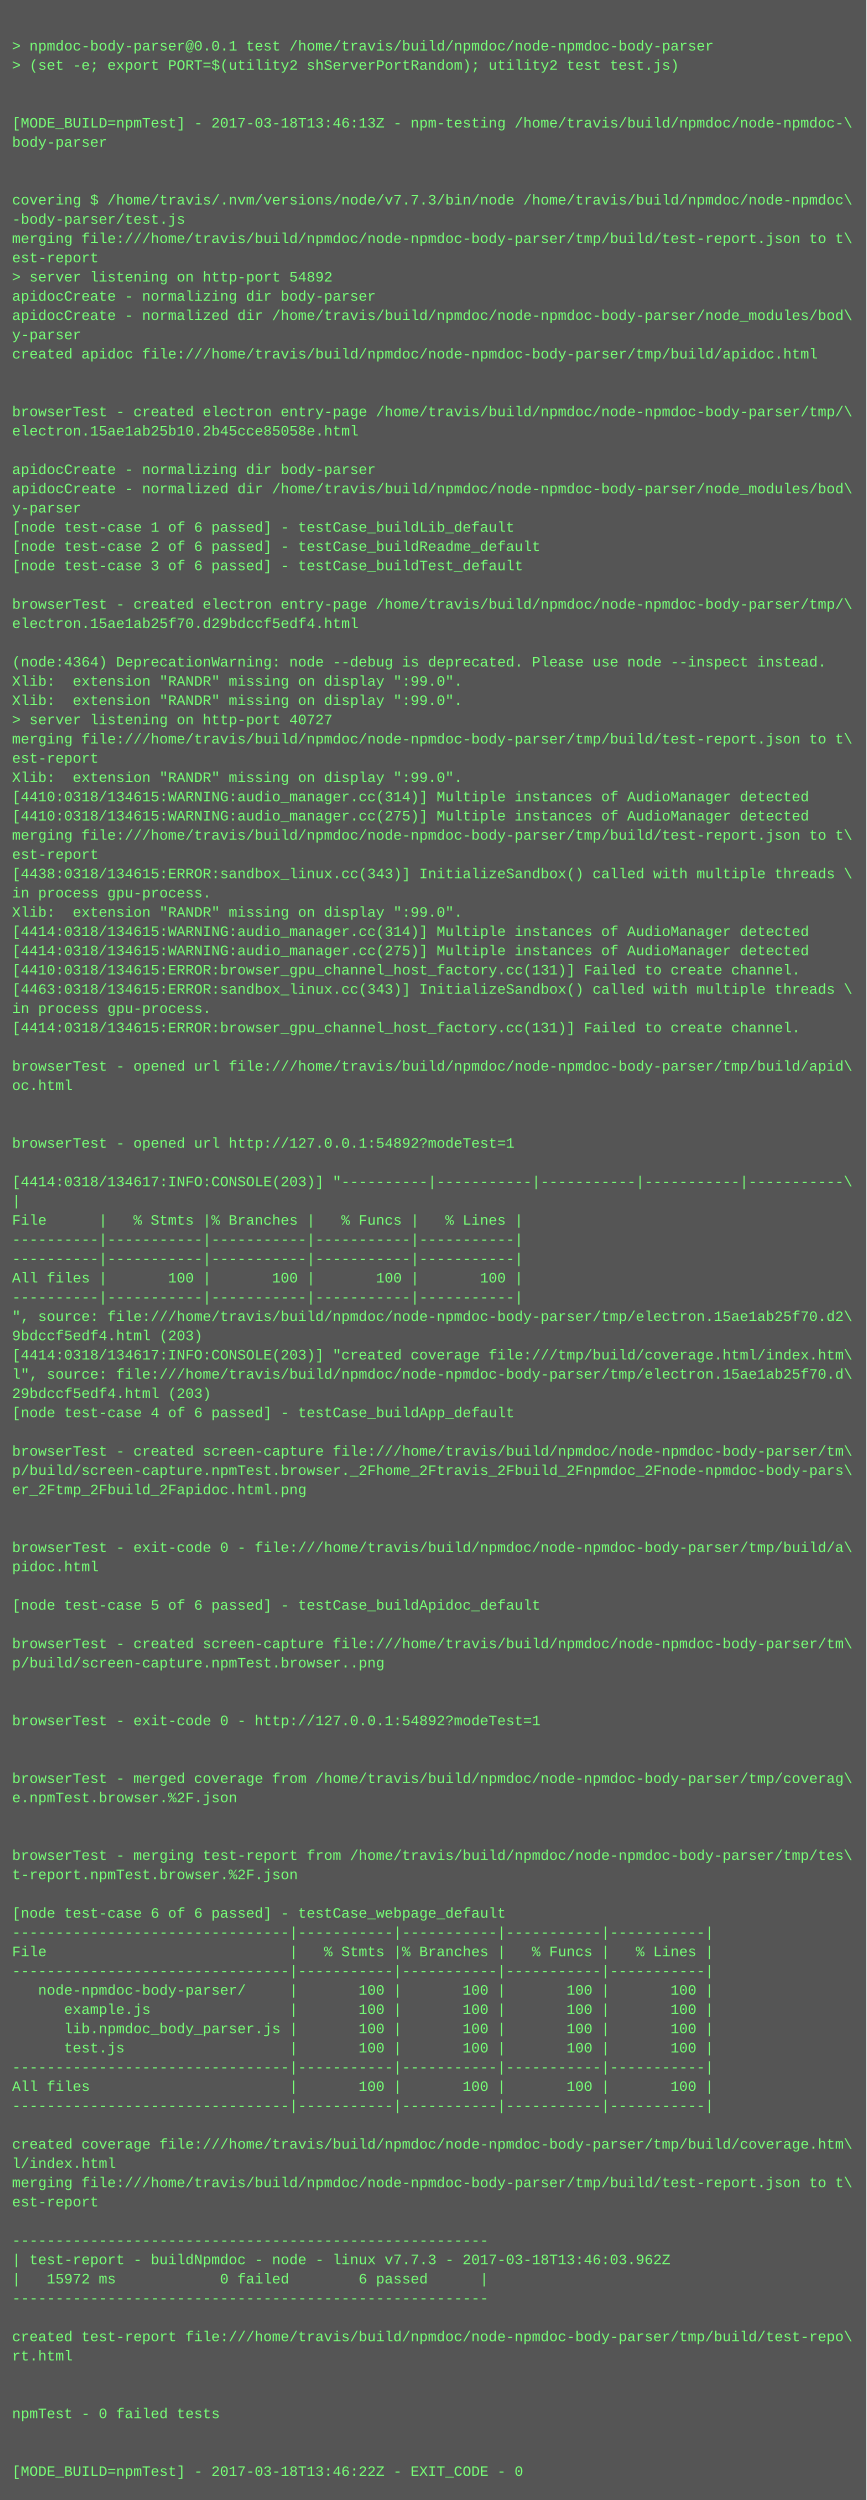
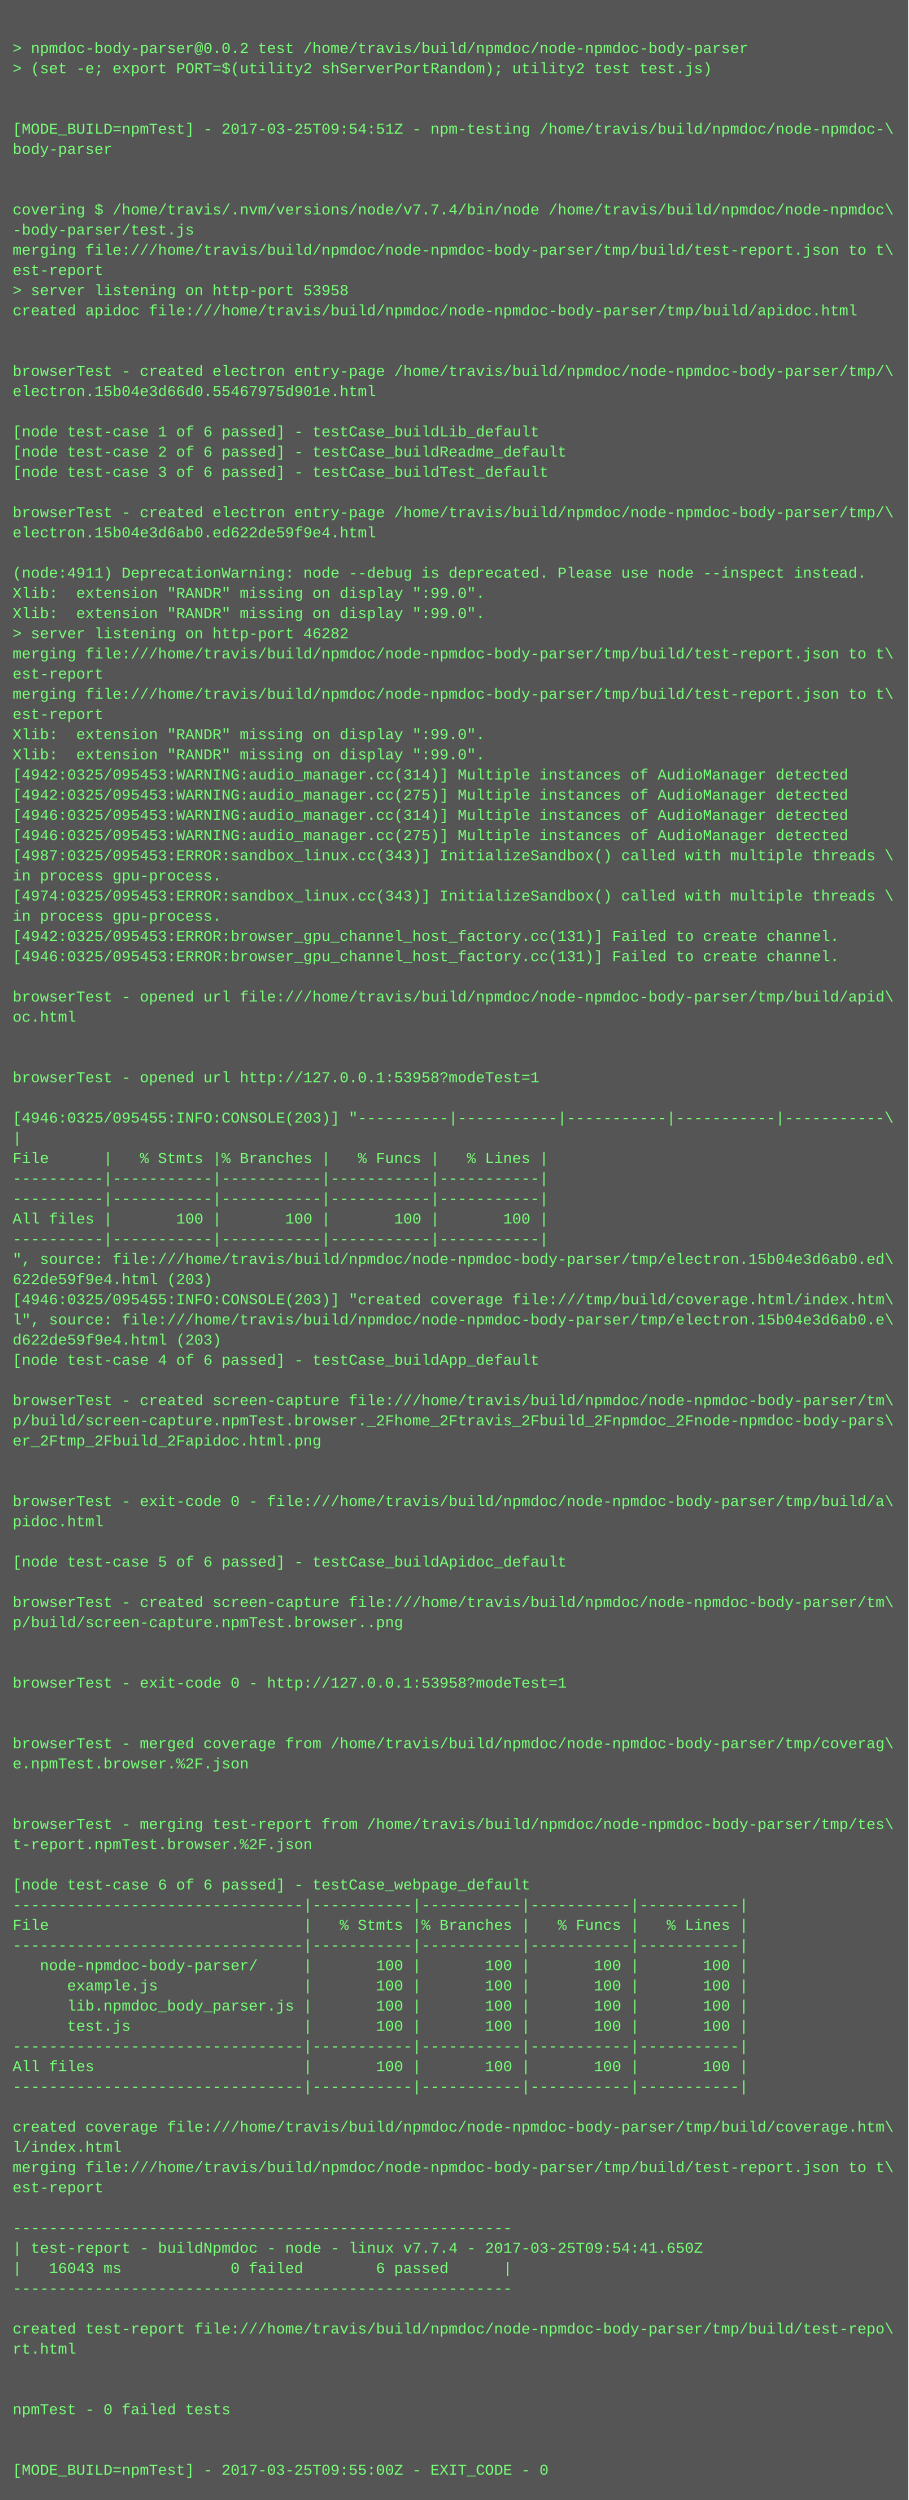
- <svg xmlns="http://www.w3.org/2000/svg" height="2078" width="720">
-   <rect height="2078" fill="#555" width="720" />
+ <svg xmlns="http://www.w3.org/2000/svg" height="1982" width="720">
+   <rect height="1982" fill="#555" width="720" />
  <text fill="#7f7" font-family="Courier New" font-size="12" xml:space="preserve">
    <tspan x="10" y="26" />
-     <tspan x="10" y="42">&gt; npmdoc-body-parser@0.0.1 test /home/travis/build/npmdoc/node-npmdoc-body-parser</tspan>
+     <tspan x="10" y="42">&gt; npmdoc-body-parser@0.0.2 test /home/travis/build/npmdoc/node-npmdoc-body-parser</tspan>
    <tspan x="10" y="58">&gt; (set -e; export PORT=$(utility2 shServerPortRandom); utility2 test test.js)</tspan>
    <tspan x="10" y="74" />
    <tspan x="10" y="90" />
-     <tspan x="10" y="106">[MODE_BUILD=npmTest] - 2017-03-18T13:46:13Z - npm-testing /home/travis/build/npmdoc/node-npmdoc-\</tspan>
+     <tspan x="10" y="106">[MODE_BUILD=npmTest] - 2017-03-25T09:54:51Z - npm-testing /home/travis/build/npmdoc/node-npmdoc-\</tspan>
    <tspan x="10" y="122">body-parser</tspan>
    <tspan x="10" y="138" />
    <tspan x="10" y="154" />
-     <tspan x="10" y="170">covering $ /home/travis/.nvm/versions/node/v7.7.3/bin/node /home/travis/build/npmdoc/node-npmdoc\</tspan>
+     <tspan x="10" y="170">covering $ /home/travis/.nvm/versions/node/v7.7.4/bin/node /home/travis/build/npmdoc/node-npmdoc\</tspan>
    <tspan x="10" y="186">-body-parser/test.js</tspan>
    <tspan x="10" y="202">merging file:///home/travis/build/npmdoc/node-npmdoc-body-parser/tmp/build/test-report.json to t\</tspan>
    <tspan x="10" y="218">est-report</tspan>
-     <tspan x="10" y="234">&gt; server listening on http-port 54892</tspan>
-     <tspan x="10" y="250">apidocCreate - normalizing dir body-parser</tspan>
-     <tspan x="10" y="266">apidocCreate - normalized dir /home/travis/build/npmdoc/node-npmdoc-body-parser/node_modules/bod\</tspan>
-     <tspan x="10" y="282">y-parser</tspan>
-     <tspan x="10" y="298">created apidoc file:///home/travis/build/npmdoc/node-npmdoc-body-parser/tmp/build/apidoc.html</tspan>
-     <tspan x="10" y="314" />
+     <tspan x="10" y="234">&gt; server listening on http-port 53958</tspan>
+     <tspan x="10" y="250">created apidoc file:///home/travis/build/npmdoc/node-npmdoc-body-parser/tmp/build/apidoc.html</tspan>
+     <tspan x="10" y="266" />
+     <tspan x="10" y="282" />
+     <tspan x="10" y="298">browserTest - created electron entry-page /home/travis/build/npmdoc/node-npmdoc-body-parser/tmp/\</tspan>
+     <tspan x="10" y="314">electron.15b04e3d66d0.55467975d901e.html</tspan>
    <tspan x="10" y="330" />
-     <tspan x="10" y="346">browserTest - created electron entry-page /home/travis/build/npmdoc/node-npmdoc-body-parser/tmp/\</tspan>
-     <tspan x="10" y="362">electron.15ae1ab25b10.2b45cce85058e.html</tspan>
-     <tspan x="10" y="378" />
-     <tspan x="10" y="394">apidocCreate - normalizing dir body-parser</tspan>
-     <tspan x="10" y="410">apidocCreate - normalized dir /home/travis/build/npmdoc/node-npmdoc-body-parser/node_modules/bod\</tspan>
-     <tspan x="10" y="426">y-parser</tspan>
-     <tspan x="10" y="442">[node test-case 1 of 6 passed] - testCase_buildLib_default</tspan>
-     <tspan x="10" y="458">[node test-case 2 of 6 passed] - testCase_buildReadme_default</tspan>
-     <tspan x="10" y="474">[node test-case 3 of 6 passed] - testCase_buildTest_default</tspan>
-     <tspan x="10" y="490" />
-     <tspan x="10" y="506">browserTest - created electron entry-page /home/travis/build/npmdoc/node-npmdoc-body-parser/tmp/\</tspan>
-     <tspan x="10" y="522">electron.15ae1ab25f70.d29bdccf5edf4.html</tspan>
-     <tspan x="10" y="538" />
-     <tspan x="10" y="554">(node:4364) DeprecationWarning: node --debug is deprecated. Please use node --inspect instead.</tspan>
-     <tspan x="10" y="570">Xlib:  extension "RANDR" missing on display ":99.0".</tspan>
+     <tspan x="10" y="346">[node test-case 1 of 6 passed] - testCase_buildLib_default</tspan>
+     <tspan x="10" y="362">[node test-case 2 of 6 passed] - testCase_buildReadme_default</tspan>
+     <tspan x="10" y="378">[node test-case 3 of 6 passed] - testCase_buildTest_default</tspan>
+     <tspan x="10" y="394" />
+     <tspan x="10" y="410">browserTest - created electron entry-page /home/travis/build/npmdoc/node-npmdoc-body-parser/tmp/\</tspan>
+     <tspan x="10" y="426">electron.15b04e3d6ab0.ed622de59f9e4.html</tspan>
+     <tspan x="10" y="442" />
+     <tspan x="10" y="458">(node:4911) DeprecationWarning: node --debug is deprecated. Please use node --inspect instead.</tspan>
+     <tspan x="10" y="474">Xlib:  extension "RANDR" missing on display ":99.0".</tspan>
+     <tspan x="10" y="490">Xlib:  extension "RANDR" missing on display ":99.0".</tspan>
+     <tspan x="10" y="506">&gt; server listening on http-port 46282</tspan>
+     <tspan x="10" y="522">merging file:///home/travis/build/npmdoc/node-npmdoc-body-parser/tmp/build/test-report.json to t\</tspan>
+     <tspan x="10" y="538">est-report</tspan>
+     <tspan x="10" y="554">merging file:///home/travis/build/npmdoc/node-npmdoc-body-parser/tmp/build/test-report.json to t\</tspan>
+     <tspan x="10" y="570">est-report</tspan>
    <tspan x="10" y="586">Xlib:  extension "RANDR" missing on display ":99.0".</tspan>
-     <tspan x="10" y="602">&gt; server listening on http-port 40727</tspan>
-     <tspan x="10" y="618">merging file:///home/travis/build/npmdoc/node-npmdoc-body-parser/tmp/build/test-report.json to t\</tspan>
-     <tspan x="10" y="634">est-report</tspan>
-     <tspan x="10" y="650">Xlib:  extension "RANDR" missing on display ":99.0".</tspan>
-     <tspan x="10" y="666">[4410:0318/134615:WARNING:audio_manager.cc(314)] Multiple instances of AudioManager detected</tspan>
-     <tspan x="10" y="682">[4410:0318/134615:WARNING:audio_manager.cc(275)] Multiple instances of AudioManager detected</tspan>
-     <tspan x="10" y="698">merging file:///home/travis/build/npmdoc/node-npmdoc-body-parser/tmp/build/test-report.json to t\</tspan>
-     <tspan x="10" y="714">est-report</tspan>
-     <tspan x="10" y="730">[4438:0318/134615:ERROR:sandbox_linux.cc(343)] InitializeSandbox() called with multiple threads \</tspan>
-     <tspan x="10" y="746">in process gpu-process. </tspan>
-     <tspan x="10" y="762">Xlib:  extension "RANDR" missing on display ":99.0".</tspan>
-     <tspan x="10" y="778">[4414:0318/134615:WARNING:audio_manager.cc(314)] Multiple instances of AudioManager detected</tspan>
-     <tspan x="10" y="794">[4414:0318/134615:WARNING:audio_manager.cc(275)] Multiple instances of AudioManager detected</tspan>
-     <tspan x="10" y="810">[4410:0318/134615:ERROR:browser_gpu_channel_host_factory.cc(131)] Failed to create channel.</tspan>
-     <tspan x="10" y="826">[4463:0318/134615:ERROR:sandbox_linux.cc(343)] InitializeSandbox() called with multiple threads \</tspan>
-     <tspan x="10" y="842">in process gpu-process. </tspan>
-     <tspan x="10" y="858">[4414:0318/134615:ERROR:browser_gpu_channel_host_factory.cc(131)] Failed to create channel.</tspan>
+     <tspan x="10" y="602">Xlib:  extension "RANDR" missing on display ":99.0".</tspan>
+     <tspan x="10" y="618">[4942:0325/095453:WARNING:audio_manager.cc(314)] Multiple instances of AudioManager detected</tspan>
+     <tspan x="10" y="634">[4942:0325/095453:WARNING:audio_manager.cc(275)] Multiple instances of AudioManager detected</tspan>
+     <tspan x="10" y="650">[4946:0325/095453:WARNING:audio_manager.cc(314)] Multiple instances of AudioManager detected</tspan>
+     <tspan x="10" y="666">[4946:0325/095453:WARNING:audio_manager.cc(275)] Multiple instances of AudioManager detected</tspan>
+     <tspan x="10" y="682">[4987:0325/095453:ERROR:sandbox_linux.cc(343)] InitializeSandbox() called with multiple threads \</tspan>
+     <tspan x="10" y="698">in process gpu-process. </tspan>
+     <tspan x="10" y="714">[4974:0325/095453:ERROR:sandbox_linux.cc(343)] InitializeSandbox() called with multiple threads \</tspan>
+     <tspan x="10" y="730">in process gpu-process. </tspan>
+     <tspan x="10" y="746">[4942:0325/095453:ERROR:browser_gpu_channel_host_factory.cc(131)] Failed to create channel.</tspan>
+     <tspan x="10" y="762">[4946:0325/095453:ERROR:browser_gpu_channel_host_factory.cc(131)] Failed to create channel.</tspan>
+     <tspan x="10" y="778" />
+     <tspan x="10" y="794">browserTest - opened url file:///home/travis/build/npmdoc/node-npmdoc-body-parser/tmp/build/apid\</tspan>
+     <tspan x="10" y="810">oc.html</tspan>
+     <tspan x="10" y="826" />
+     <tspan x="10" y="842" />
+     <tspan x="10" y="858">browserTest - opened url http://127.0.0.1:53958?modeTest=1</tspan>
    <tspan x="10" y="874" />
-     <tspan x="10" y="890">browserTest - opened url file:///home/travis/build/npmdoc/node-npmdoc-body-parser/tmp/build/apid\</tspan>
-     <tspan x="10" y="906">oc.html</tspan>
-     <tspan x="10" y="922" />
-     <tspan x="10" y="938" />
-     <tspan x="10" y="954">browserTest - opened url http://127.0.0.1:54892?modeTest=1</tspan>
-     <tspan x="10" y="970" />
-     <tspan x="10" y="986">[4414:0318/134617:INFO:CONSOLE(203)] "----------|-----------|-----------|-----------|-----------\</tspan>
-     <tspan x="10" y="1002">|</tspan>
-     <tspan x="10" y="1018">File      |   % Stmts |% Branches |   % Funcs |   % Lines |</tspan>
-     <tspan x="10" y="1034">----------|-----------|-----------|-----------|-----------|</tspan>
-     <tspan x="10" y="1050">----------|-----------|-----------|-----------|-----------|</tspan>
-     <tspan x="10" y="1066">All files |       100 |       100 |       100 |       100 |</tspan>
-     <tspan x="10" y="1082">----------|-----------|-----------|-----------|-----------|</tspan>
-     <tspan x="10" y="1098">", source: file:///home/travis/build/npmdoc/node-npmdoc-body-parser/tmp/electron.15ae1ab25f70.d2\</tspan>
-     <tspan x="10" y="1114">9bdccf5edf4.html (203)</tspan>
-     <tspan x="10" y="1130">[4414:0318/134617:INFO:CONSOLE(203)] "created coverage file:///tmp/build/coverage.html/index.htm\</tspan>
-     <tspan x="10" y="1146">l", source: file:///home/travis/build/npmdoc/node-npmdoc-body-parser/tmp/electron.15ae1ab25f70.d\</tspan>
-     <tspan x="10" y="1162">29bdccf5edf4.html (203)</tspan>
-     <tspan x="10" y="1178">[node test-case 4 of 6 passed] - testCase_buildApp_default</tspan>
-     <tspan x="10" y="1194" />
-     <tspan x="10" y="1210">browserTest - created screen-capture file:///home/travis/build/npmdoc/node-npmdoc-body-parser/tm\</tspan>
-     <tspan x="10" y="1226">p/build/screen-capture.npmTest.browser._2Fhome_2Ftravis_2Fbuild_2Fnpmdoc_2Fnode-npmdoc-body-pars\</tspan>
-     <tspan x="10" y="1242">er_2Ftmp_2Fbuild_2Fapidoc.html.png</tspan>
+     <tspan x="10" y="890">[4946:0325/095455:INFO:CONSOLE(203)] "----------|-----------|-----------|-----------|-----------\</tspan>
+     <tspan x="10" y="906">|</tspan>
+     <tspan x="10" y="922">File      |   % Stmts |% Branches |   % Funcs |   % Lines |</tspan>
+     <tspan x="10" y="938">----------|-----------|-----------|-----------|-----------|</tspan>
+     <tspan x="10" y="954">----------|-----------|-----------|-----------|-----------|</tspan>
+     <tspan x="10" y="970">All files |       100 |       100 |       100 |       100 |</tspan>
+     <tspan x="10" y="986">----------|-----------|-----------|-----------|-----------|</tspan>
+     <tspan x="10" y="1002">", source: file:///home/travis/build/npmdoc/node-npmdoc-body-parser/tmp/electron.15b04e3d6ab0.ed\</tspan>
+     <tspan x="10" y="1018">622de59f9e4.html (203)</tspan>
+     <tspan x="10" y="1034">[4946:0325/095455:INFO:CONSOLE(203)] "created coverage file:///tmp/build/coverage.html/index.htm\</tspan>
+     <tspan x="10" y="1050">l", source: file:///home/travis/build/npmdoc/node-npmdoc-body-parser/tmp/electron.15b04e3d6ab0.e\</tspan>
+     <tspan x="10" y="1066">d622de59f9e4.html (203)</tspan>
+     <tspan x="10" y="1082">[node test-case 4 of 6 passed] - testCase_buildApp_default</tspan>
+     <tspan x="10" y="1098" />
+     <tspan x="10" y="1114">browserTest - created screen-capture file:///home/travis/build/npmdoc/node-npmdoc-body-parser/tm\</tspan>
+     <tspan x="10" y="1130">p/build/screen-capture.npmTest.browser._2Fhome_2Ftravis_2Fbuild_2Fnpmdoc_2Fnode-npmdoc-body-pars\</tspan>
+     <tspan x="10" y="1146">er_2Ftmp_2Fbuild_2Fapidoc.html.png</tspan>
+     <tspan x="10" y="1162" />
+     <tspan x="10" y="1178" />
+     <tspan x="10" y="1194">browserTest - exit-code 0 - file:///home/travis/build/npmdoc/node-npmdoc-body-parser/tmp/build/a\</tspan>
+     <tspan x="10" y="1210">pidoc.html</tspan>
+     <tspan x="10" y="1226" />
+     <tspan x="10" y="1242">[node test-case 5 of 6 passed] - testCase_buildApidoc_default</tspan>
    <tspan x="10" y="1258" />
-     <tspan x="10" y="1274" />
-     <tspan x="10" y="1290">browserTest - exit-code 0 - file:///home/travis/build/npmdoc/node-npmdoc-body-parser/tmp/build/a\</tspan>
-     <tspan x="10" y="1306">pidoc.html</tspan>
+     <tspan x="10" y="1274">browserTest - created screen-capture file:///home/travis/build/npmdoc/node-npmdoc-body-parser/tm\</tspan>
+     <tspan x="10" y="1290">p/build/screen-capture.npmTest.browser..png</tspan>
+     <tspan x="10" y="1306" />
    <tspan x="10" y="1322" />
-     <tspan x="10" y="1338">[node test-case 5 of 6 passed] - testCase_buildApidoc_default</tspan>
+     <tspan x="10" y="1338">browserTest - exit-code 0 - http://127.0.0.1:53958?modeTest=1</tspan>
    <tspan x="10" y="1354" />
-     <tspan x="10" y="1370">browserTest - created screen-capture file:///home/travis/build/npmdoc/node-npmdoc-body-parser/tm\</tspan>
-     <tspan x="10" y="1386">p/build/screen-capture.npmTest.browser..png</tspan>
-     <tspan x="10" y="1402" />
+     <tspan x="10" y="1370" />
+     <tspan x="10" y="1386">browserTest - merged coverage from /home/travis/build/npmdoc/node-npmdoc-body-parser/tmp/coverag\</tspan>
+     <tspan x="10" y="1402">e.npmTest.browser.%2F.json</tspan>
    <tspan x="10" y="1418" />
-     <tspan x="10" y="1434">browserTest - exit-code 0 - http://127.0.0.1:54892?modeTest=1</tspan>
-     <tspan x="10" y="1450" />
-     <tspan x="10" y="1466" />
-     <tspan x="10" y="1482">browserTest - merged coverage from /home/travis/build/npmdoc/node-npmdoc-body-parser/tmp/coverag\</tspan>
-     <tspan x="10" y="1498">e.npmTest.browser.%2F.json</tspan>
-     <tspan x="10" y="1514" />
-     <tspan x="10" y="1530" />
-     <tspan x="10" y="1546">browserTest - merging test-report from /home/travis/build/npmdoc/node-npmdoc-body-parser/tmp/tes\</tspan>
-     <tspan x="10" y="1562">t-report.npmTest.browser.%2F.json</tspan>
-     <tspan x="10" y="1578" />
-     <tspan x="10" y="1594">[node test-case 6 of 6 passed] - testCase_webpage_default</tspan>
-     <tspan x="10" y="1610">--------------------------------|-----------|-----------|-----------|-----------|</tspan>
-     <tspan x="10" y="1626">File                            |   % Stmts |% Branches |   % Funcs |   % Lines |</tspan>
-     <tspan x="10" y="1642">--------------------------------|-----------|-----------|-----------|-----------|</tspan>
-     <tspan x="10" y="1658">   node-npmdoc-body-parser/     |       100 |       100 |       100 |       100 |</tspan>
-     <tspan x="10" y="1674">      example.js                |       100 |       100 |       100 |       100 |</tspan>
-     <tspan x="10" y="1690">      lib.npmdoc_body_parser.js |       100 |       100 |       100 |       100 |</tspan>
-     <tspan x="10" y="1706">      test.js                   |       100 |       100 |       100 |       100 |</tspan>
-     <tspan x="10" y="1722">--------------------------------|-----------|-----------|-----------|-----------|</tspan>
-     <tspan x="10" y="1738">All files                       |       100 |       100 |       100 |       100 |</tspan>
-     <tspan x="10" y="1754">--------------------------------|-----------|-----------|-----------|-----------|</tspan>
-     <tspan x="10" y="1770" />
-     <tspan x="10" y="1786">created coverage file:///home/travis/build/npmdoc/node-npmdoc-body-parser/tmp/build/coverage.htm\</tspan>
-     <tspan x="10" y="1802">l/index.html</tspan>
-     <tspan x="10" y="1818">merging file:///home/travis/build/npmdoc/node-npmdoc-body-parser/tmp/build/test-report.json to t\</tspan>
-     <tspan x="10" y="1834">est-report</tspan>
-     <tspan x="10" y="1850" />
-     <tspan x="10" y="1866">-------------------------------------------------------</tspan>
-     <tspan x="10" y="1882">| test-report - buildNpmdoc - node - linux v7.7.3 - 2017-03-18T13:46:03.962Z</tspan>
-     <tspan x="10" y="1898">|   15972 ms            0 failed        6 passed      |</tspan>
-     <tspan x="10" y="1914">-------------------------------------------------------</tspan>
+     <tspan x="10" y="1434" />
+     <tspan x="10" y="1450">browserTest - merging test-report from /home/travis/build/npmdoc/node-npmdoc-body-parser/tmp/tes\</tspan>
+     <tspan x="10" y="1466">t-report.npmTest.browser.%2F.json</tspan>
+     <tspan x="10" y="1482" />
+     <tspan x="10" y="1498">[node test-case 6 of 6 passed] - testCase_webpage_default</tspan>
+     <tspan x="10" y="1514">--------------------------------|-----------|-----------|-----------|-----------|</tspan>
+     <tspan x="10" y="1530">File                            |   % Stmts |% Branches |   % Funcs |   % Lines |</tspan>
+     <tspan x="10" y="1546">--------------------------------|-----------|-----------|-----------|-----------|</tspan>
+     <tspan x="10" y="1562">   node-npmdoc-body-parser/     |       100 |       100 |       100 |       100 |</tspan>
+     <tspan x="10" y="1578">      example.js                |       100 |       100 |       100 |       100 |</tspan>
+     <tspan x="10" y="1594">      lib.npmdoc_body_parser.js |       100 |       100 |       100 |       100 |</tspan>
+     <tspan x="10" y="1610">      test.js                   |       100 |       100 |       100 |       100 |</tspan>
+     <tspan x="10" y="1626">--------------------------------|-----------|-----------|-----------|-----------|</tspan>
+     <tspan x="10" y="1642">All files                       |       100 |       100 |       100 |       100 |</tspan>
+     <tspan x="10" y="1658">--------------------------------|-----------|-----------|-----------|-----------|</tspan>
+     <tspan x="10" y="1674" />
+     <tspan x="10" y="1690">created coverage file:///home/travis/build/npmdoc/node-npmdoc-body-parser/tmp/build/coverage.htm\</tspan>
+     <tspan x="10" y="1706">l/index.html</tspan>
+     <tspan x="10" y="1722">merging file:///home/travis/build/npmdoc/node-npmdoc-body-parser/tmp/build/test-report.json to t\</tspan>
+     <tspan x="10" y="1738">est-report</tspan>
+     <tspan x="10" y="1754" />
+     <tspan x="10" y="1770">-------------------------------------------------------</tspan>
+     <tspan x="10" y="1786">| test-report - buildNpmdoc - node - linux v7.7.4 - 2017-03-25T09:54:41.650Z</tspan>
+     <tspan x="10" y="1802">|   16043 ms            0 failed        6 passed      |</tspan>
+     <tspan x="10" y="1818">-------------------------------------------------------</tspan>
+     <tspan x="10" y="1834" />
+     <tspan x="10" y="1850">created test-report file:///home/travis/build/npmdoc/node-npmdoc-body-parser/tmp/build/test-repo\</tspan>
+     <tspan x="10" y="1866">rt.html</tspan>
+     <tspan x="10" y="1882" />
+     <tspan x="10" y="1898" />
+     <tspan x="10" y="1914">npmTest - 0 failed tests</tspan>
    <tspan x="10" y="1930" />
-     <tspan x="10" y="1946">created test-report file:///home/travis/build/npmdoc/node-npmdoc-body-parser/tmp/build/test-repo\</tspan>
-     <tspan x="10" y="1962">rt.html</tspan>
-     <tspan x="10" y="1978" />
-     <tspan x="10" y="1994" />
-     <tspan x="10" y="2010">npmTest - 0 failed tests</tspan>
-     <tspan x="10" y="2026" />
-     <tspan x="10" y="2042" />
-     <tspan x="10" y="2058">[MODE_BUILD=npmTest] - 2017-03-18T13:46:22Z - EXIT_CODE - 0</tspan>
+     <tspan x="10" y="1946" />
+     <tspan x="10" y="1962">[MODE_BUILD=npmTest] - 2017-03-25T09:55:00Z - EXIT_CODE - 0</tspan>
  </text>
</svg>
